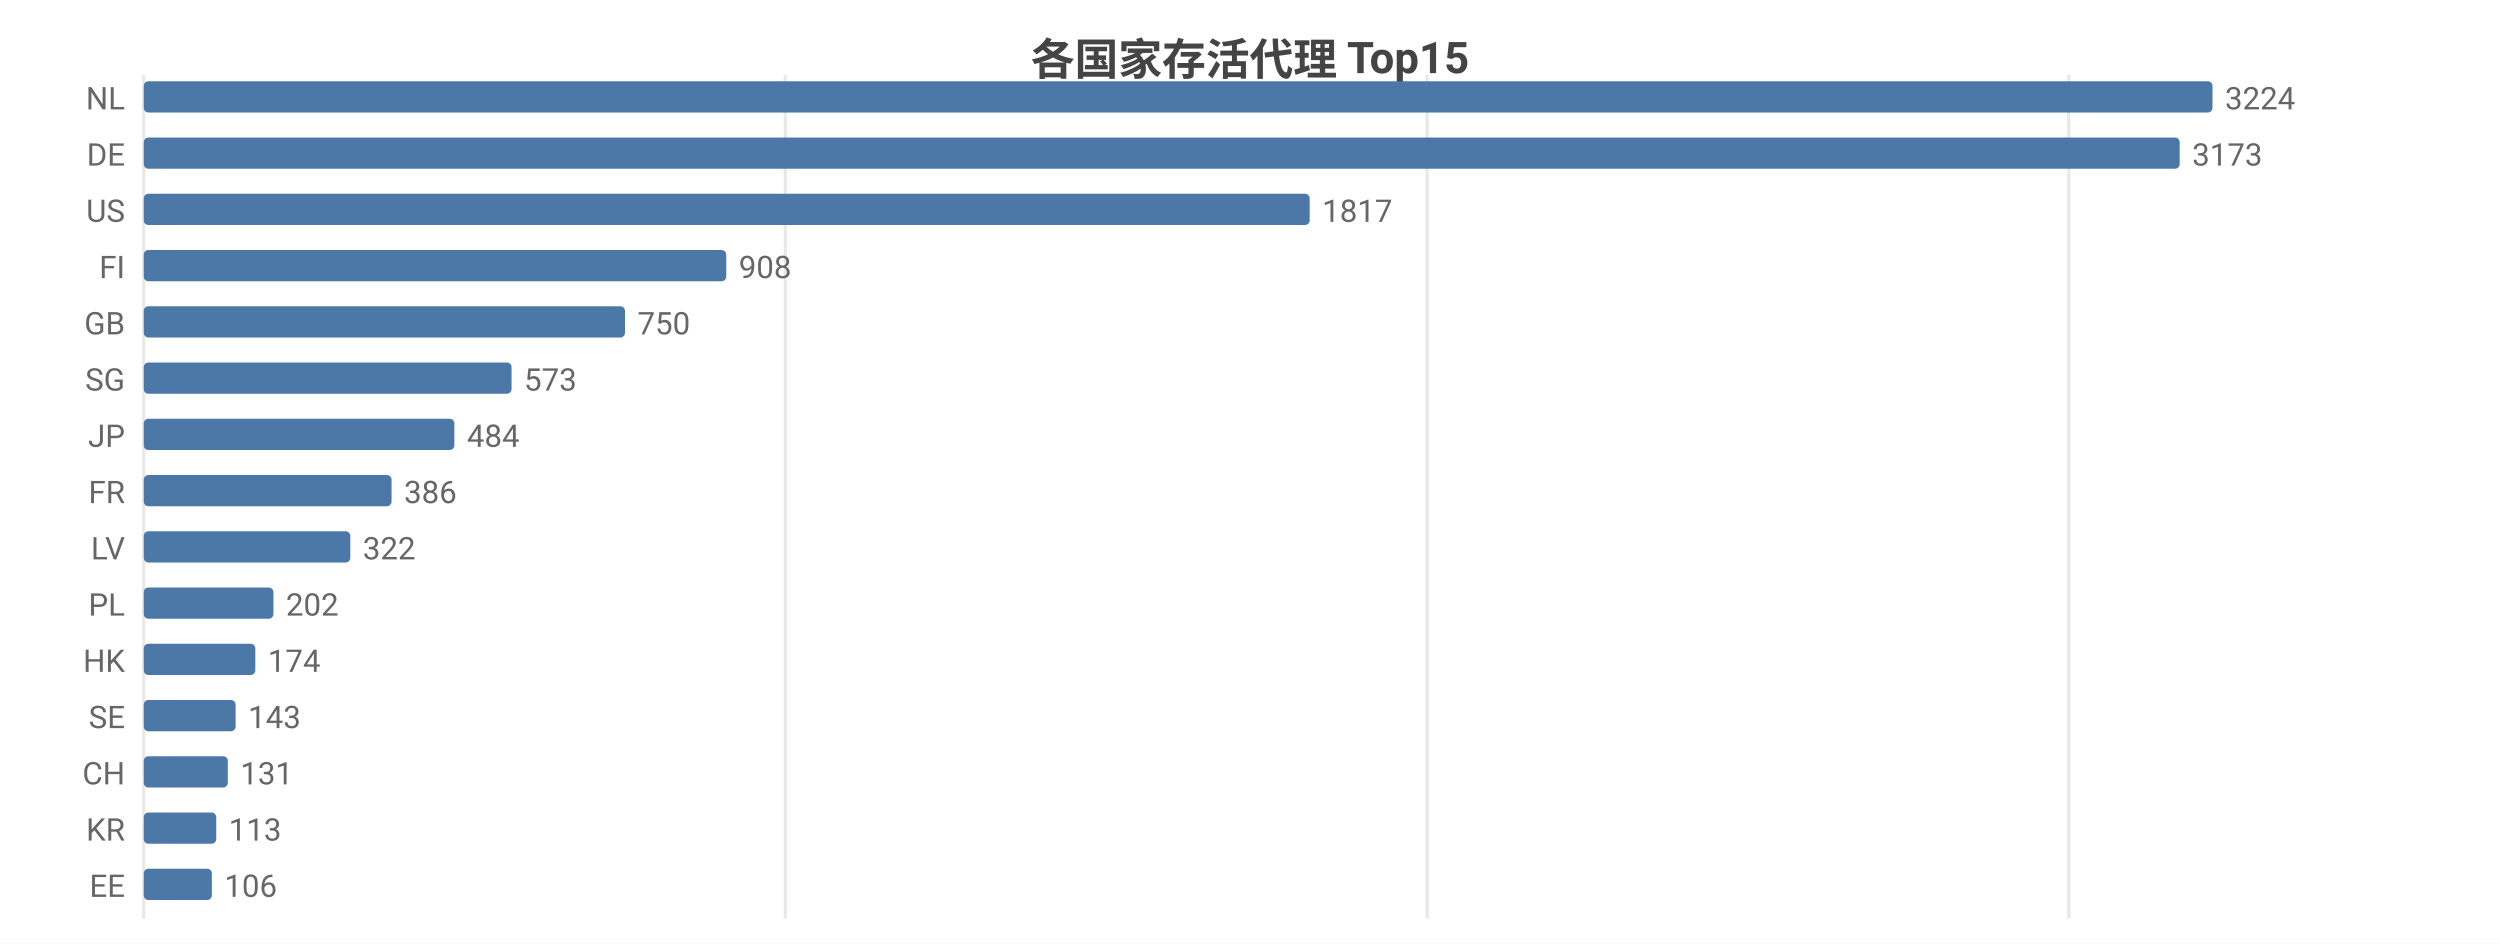
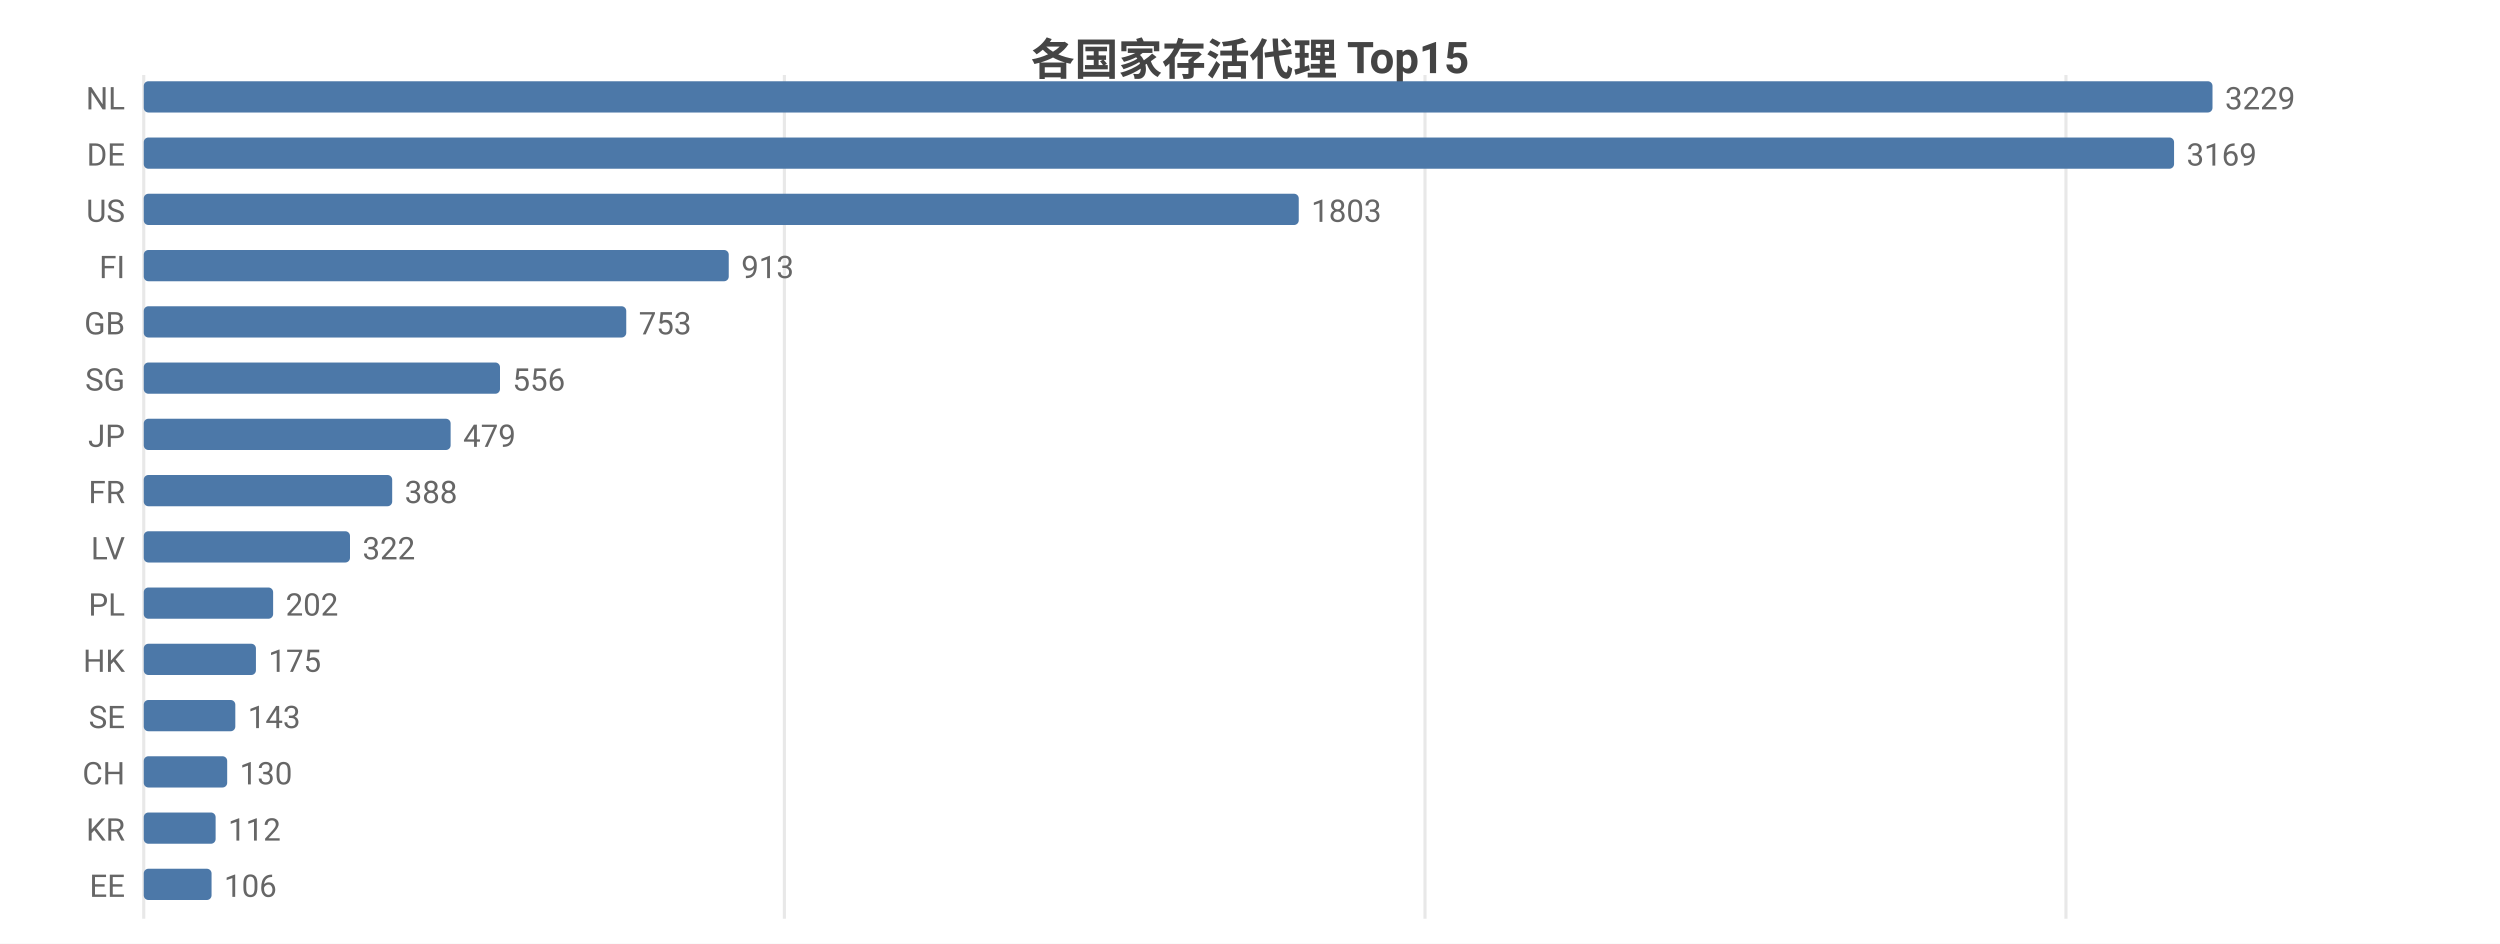
<svg xmlns="http://www.w3.org/2000/svg" width="800" height="302" viewBox="0 0 800 302">
  <rect width="800" height="302" fill="#ffffff" />
  <style>text{font-family:system-ui,-apple-system,'Segoe UI',Roboto,'PingFang SC','Microsoft YaHei','Noto Sans CJK SC',sans-serif}.g{stroke:#e8e8e8;stroke-width:1}.a{stroke:#999;stroke-width:1}.t{font-size:10px;fill:#666}.m{font-size:10px;text-anchor:middle;fill:#666}.e{font-size:10px;text-anchor:end;fill:#666}.l{font-size:11px;fill:#333}.tt{font-size:14px;font-weight:600;text-anchor:middle;fill:#444}.em{font-size:13px;text-anchor:middle;fill:#999}</style>
  <text class="tt" x="400.0" y="24">各国家存活代理 Top15</text>
  <line class="g" x1="46" y1="24" x2="46" y2="294" />
-   <line class="g" x1="251.3" y1="24" x2="251.3" y2="294" />
-   <line class="g" x1="456.7" y1="24" x2="456.7" y2="294" />
-   <line class="g" x1="662.0" y1="24" x2="662.0" y2="294" />
+   <line class="g" x1="251.0" y1="24" x2="251.0" y2="294" />
+   <line class="g" x1="456.0" y1="24" x2="456.0" y2="294" />
+   <line class="g" x1="661.1" y1="24" x2="661.1" y2="294" />
  <text class="e" x="40" y="35">NL</text>
  <rect x="46" y="26" width="662" height="10" fill="#4c78a8" rx="1.5" />
-   <text class="t" x="712" y="35">3224</text>
+   <text class="t" x="712" y="35">3229</text>
  <text class="e" x="40" y="53">DE</text>
-   <rect x="46" y="44" width="651.5" height="10" fill="#4c78a8" rx="1.5" />
-   <text class="t" x="701.5" y="53">3173</text>
+   <rect x="46" y="44" width="649.7" height="10" fill="#4c78a8" rx="1.5" />
+   <text class="t" x="699.7" y="53">3169</text>
  <text class="e" x="40" y="71">US</text>
-   <rect x="46" y="62" width="373.1" height="10" fill="#4c78a8" rx="1.5" />
-   <text class="t" x="423.1" y="71">1817</text>
+   <rect x="46" y="62" width="369.6" height="10" fill="#4c78a8" rx="1.5" />
+   <text class="t" x="419.6" y="71">1803</text>
  <text class="e" x="40" y="89">FI</text>
-   <rect x="46" y="80" width="186.4" height="10" fill="#4c78a8" rx="1.5" />
-   <text class="t" x="236.4" y="89">908</text>
+   <rect x="46" y="80" width="187.2" height="10" fill="#4c78a8" rx="1.5" />
+   <text class="t" x="237.2" y="89">913</text>
  <text class="e" x="40" y="107">GB</text>
-   <rect x="46" y="98" width="154.0" height="10" fill="#4c78a8" rx="1.5" />
-   <text class="t" x="204.0" y="107">750</text>
+   <rect x="46" y="98" width="154.4" height="10" fill="#4c78a8" rx="1.5" />
+   <text class="t" x="204.4" y="107">753</text>
  <text class="e" x="40" y="125">SG</text>
-   <rect x="46" y="116" width="117.7" height="10" fill="#4c78a8" rx="1.5" />
-   <text class="t" x="167.7" y="125">573</text>
+   <rect x="46" y="116" width="114.0" height="10" fill="#4c78a8" rx="1.5" />
+   <text class="t" x="164.0" y="125">556</text>
  <text class="e" x="40" y="143">JP</text>
-   <rect x="46" y="134" width="99.4" height="10" fill="#4c78a8" rx="1.5" />
-   <text class="t" x="149.4" y="143">484</text>
+   <rect x="46" y="134" width="98.2" height="10" fill="#4c78a8" rx="1.5" />
+   <text class="t" x="148.2" y="143">479</text>
  <text class="e" x="40" y="161">FR</text>
-   <rect x="46" y="152" width="79.3" height="10" fill="#4c78a8" rx="1.5" />
-   <text class="t" x="129.3" y="161">386</text>
+   <rect x="46" y="152" width="79.5" height="10" fill="#4c78a8" rx="1.5" />
+   <text class="t" x="129.5" y="161">388</text>
  <text class="e" x="40" y="179">LV</text>
-   <rect x="46" y="170" width="66.1" height="10" fill="#4c78a8" rx="1.5" />
-   <text class="t" x="116.1" y="179">322</text>
+   <rect x="46" y="170" width="66.0" height="10" fill="#4c78a8" rx="1.5" />
+   <text class="t" x="116.0" y="179">322</text>
  <text class="e" x="40" y="197">PL</text>
-   <rect x="46" y="188" width="41.5" height="10" fill="#4c78a8" rx="1.5" />
-   <text class="t" x="91.5" y="197">202</text>
+   <rect x="46" y="188" width="41.4" height="10" fill="#4c78a8" rx="1.5" />
+   <text class="t" x="91.4" y="197">202</text>
  <text class="e" x="40" y="215">HK</text>
-   <rect x="46" y="206" width="35.7" height="10" fill="#4c78a8" rx="1.5" />
-   <text class="t" x="85.7" y="215">174</text>
+   <rect x="46" y="206" width="35.9" height="10" fill="#4c78a8" rx="1.5" />
+   <text class="t" x="85.9" y="215">175</text>
  <text class="e" x="40" y="233">SE</text>
-   <rect x="46" y="224" width="29.4" height="10" fill="#4c78a8" rx="1.5" />
-   <text class="t" x="79.4" y="233">143</text>
+   <rect x="46" y="224" width="29.3" height="10" fill="#4c78a8" rx="1.5" />
+   <text class="t" x="79.3" y="233">143</text>
  <text class="e" x="40" y="251">CH</text>
-   <rect x="46" y="242" width="26.9" height="10" fill="#4c78a8" rx="1.5" />
-   <text class="t" x="76.9" y="251">131</text>
+   <rect x="46" y="242" width="26.7" height="10" fill="#4c78a8" rx="1.5" />
+   <text class="t" x="76.7" y="251">130</text>
  <text class="e" x="40" y="269">KR</text>
-   <rect x="46" y="260" width="23.2" height="10" fill="#4c78a8" rx="1.5" />
-   <text class="t" x="73.2" y="269">113</text>
+   <rect x="46" y="260" width="23.0" height="10" fill="#4c78a8" rx="1.5" />
+   <text class="t" x="73.0" y="269">112</text>
  <text class="e" x="40" y="287">EE</text>
-   <rect x="46" y="278" width="21.8" height="10" fill="#4c78a8" rx="1.5" />
-   <text class="t" x="71.8" y="287">106</text>
+   <rect x="46" y="278" width="21.7" height="10" fill="#4c78a8" rx="1.5" />
+   <text class="t" x="71.7" y="287">106</text>
</svg>
